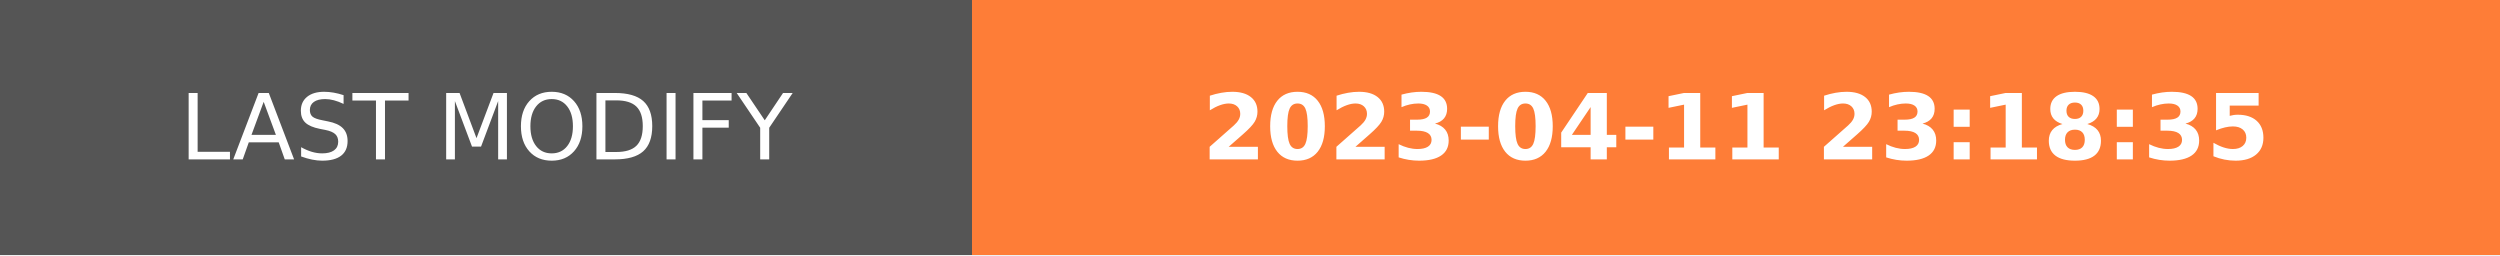
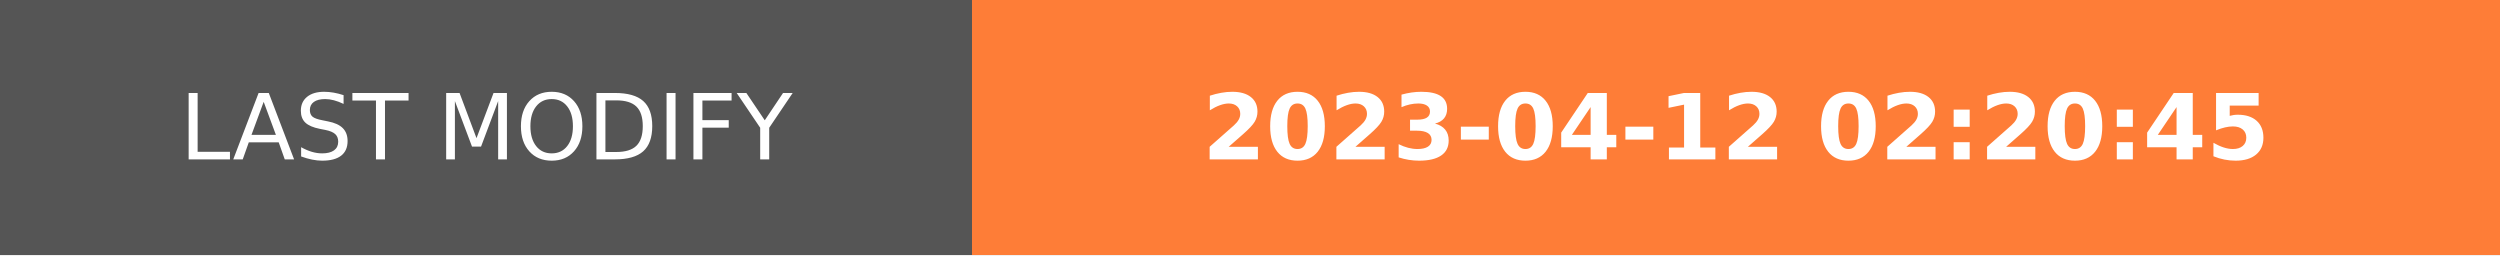
- <svg xmlns="http://www.w3.org/2000/svg" width="274.5" height="28" role="img" aria-label="LAST MODIFY: 2023-04-11 23:18:35">
+ <svg xmlns="http://www.w3.org/2000/svg" width="274.5" height="28" role="img" aria-label="LAST MODIFY: 2023-04-12 02:20:45">
  <g shape-rendering="crispEdges">
    <rect width="106.75" height="28" fill="#555" />
    <rect x="106.75" width="167.75" height="28" fill="#fe7d37" />
  </g>
  <g fill="#fff" text-anchor="middle" font-family="Verdana,Geneva,DejaVu Sans,sans-serif" text-rendering="geometricPrecision" font-size="100">
    <text transform="scale(.1)" x="533.75" y="175" textLength="827.5" fill="#fff">LAST MODIFY</text>
-     <text transform="scale(.1)" x="1906.25" y="175" textLength="1437.5" fill="#fff" font-weight="bold">2023-04-11 23:18:35</text>
+     <text transform="scale(.1)" x="1906.25" y="175" textLength="1437.5" fill="#fff" font-weight="bold">2023-04-12 02:20:45</text>
  </g>
</svg>
